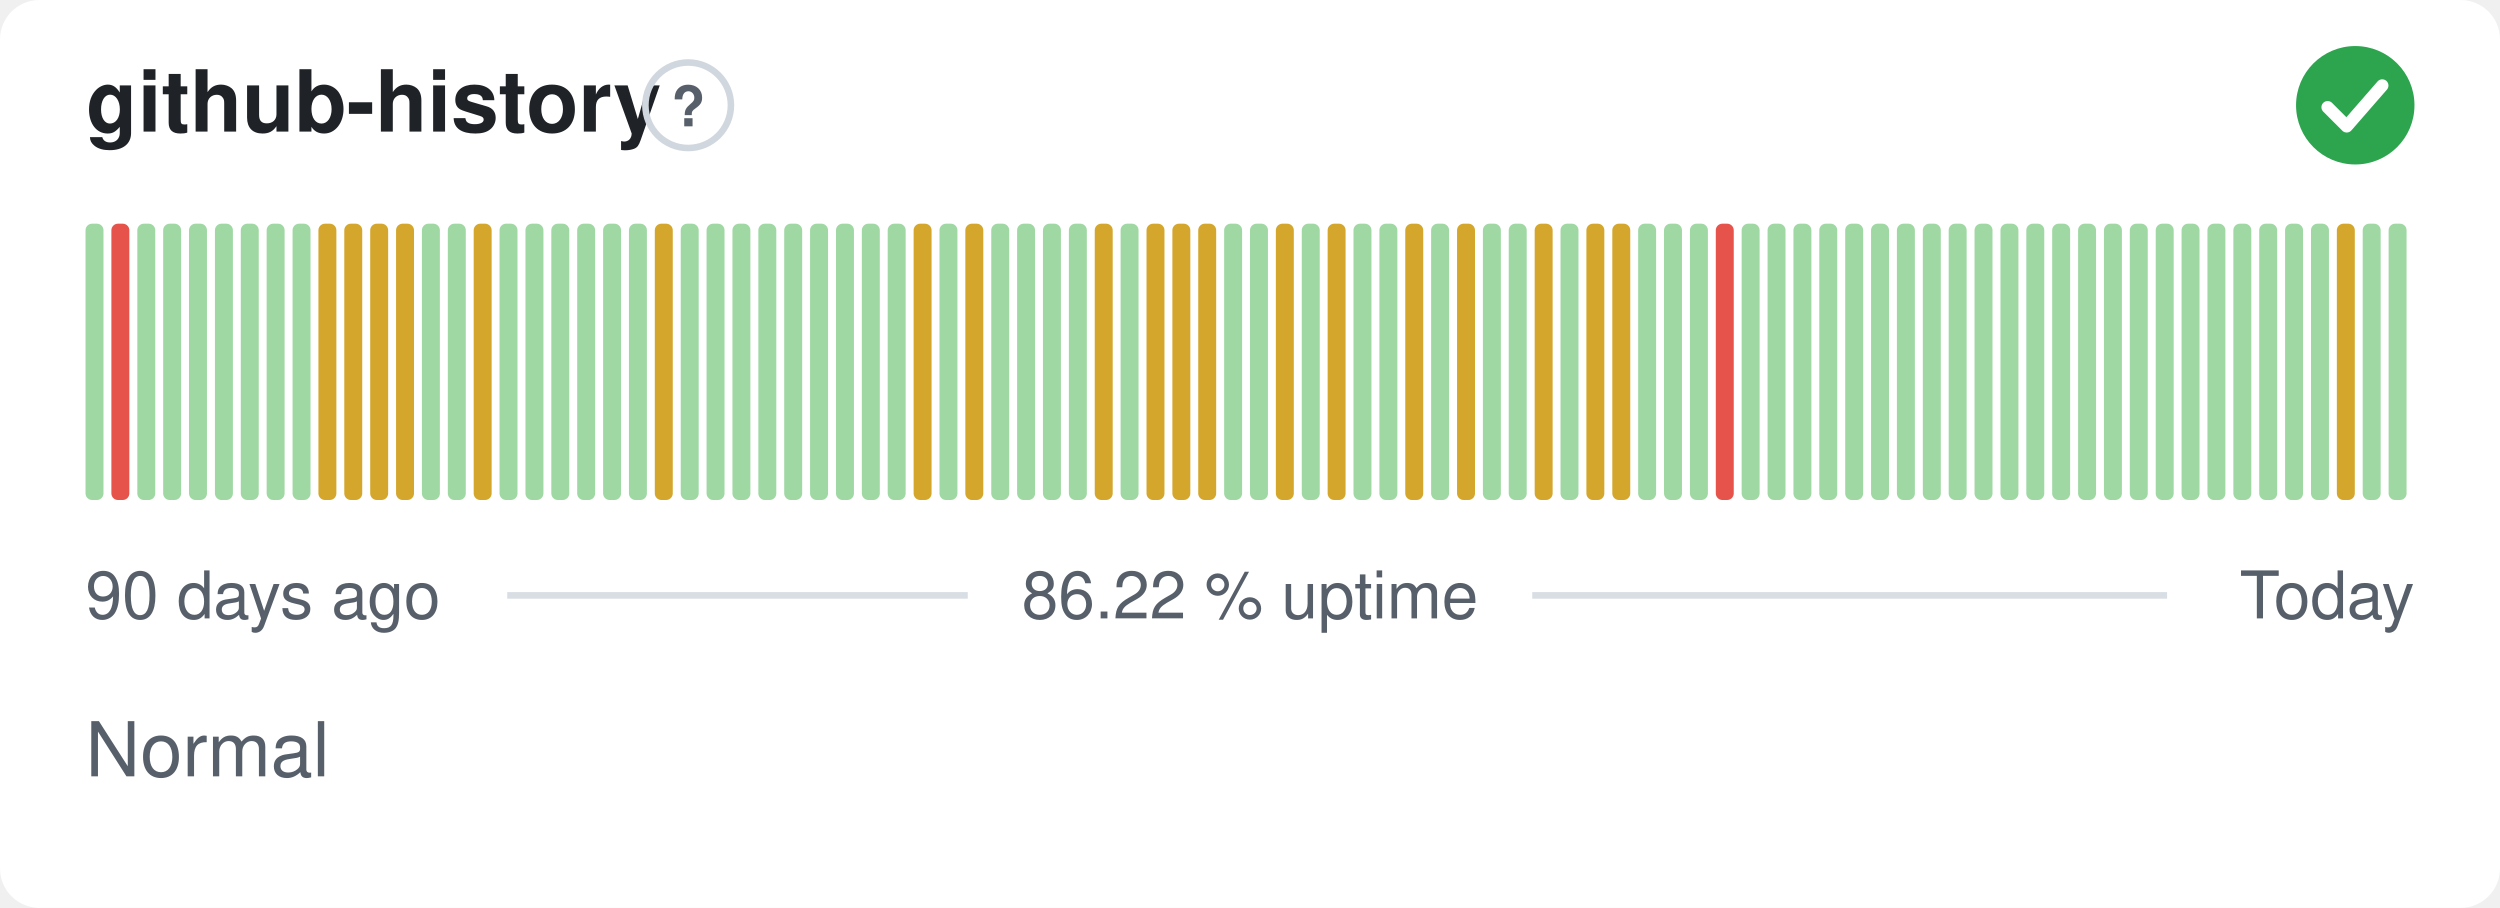
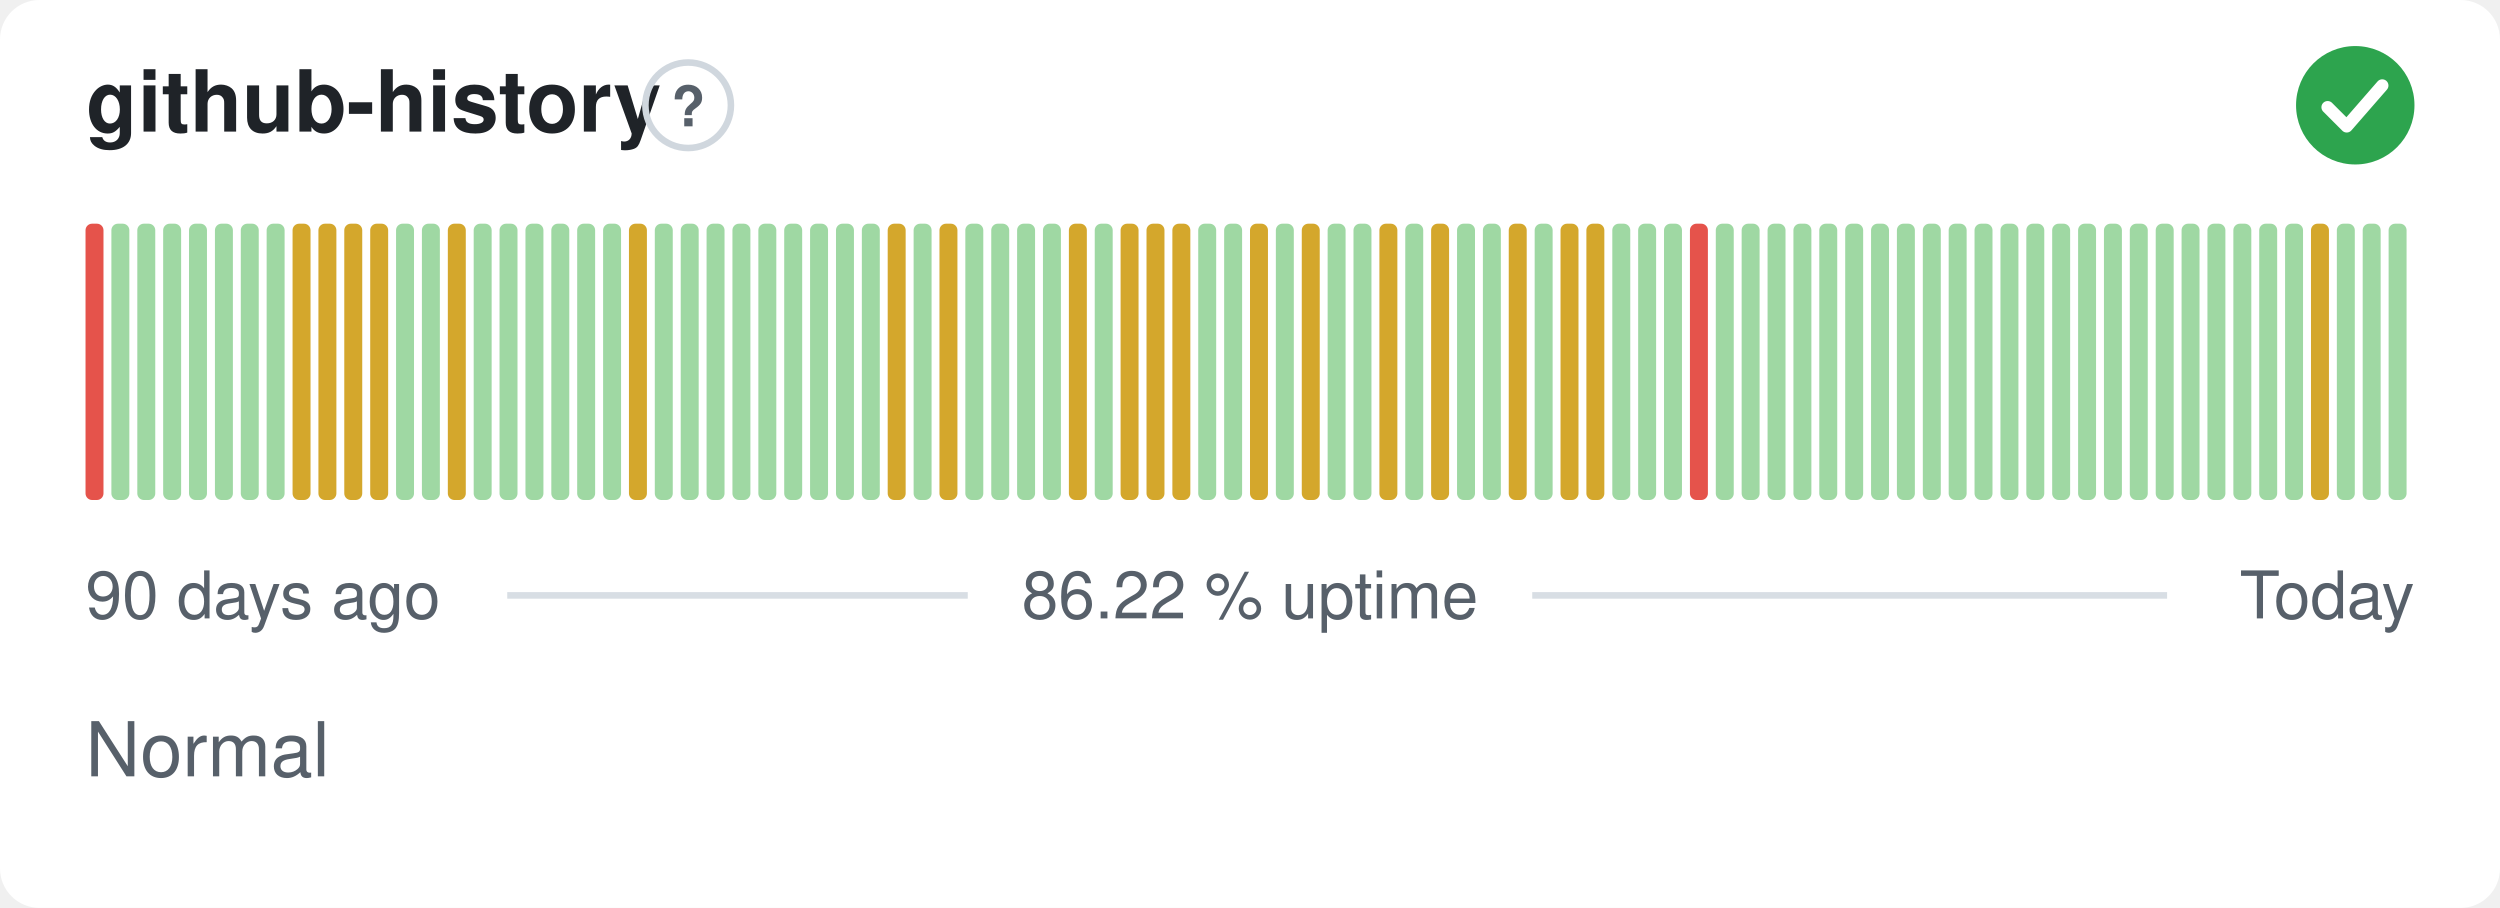
<svg xmlns="http://www.w3.org/2000/svg" width="380" height="138" viewBox="0 0 380 138" role="img" aria-label="github-history: Normal, 86.22 % uptime over the last 90 days" font-family="-apple-system,BlinkMacSystemFont,'Segoe UI',Helvetica,Arial,sans-serif">
  <style>
    @media (prefers-color-scheme: dark) {
      .bg { fill: #0d1117 }
      .title { fill: #e6edf3 }
      .muted { fill: #8b949e }
      .hint { stroke: #30363d }
      .rule { stroke: #30363d }
      .nodata { fill: #21262d }
    }
  </style>
  <rect class="bg" width="380" height="138" rx="6" fill="#ffffff" />
  <text class="title" x="13" y="20" font-size="13" font-weight="600" fill="#1f2328">github-history</text>
  <circle class="hint" cx="104.6" cy="16" r="6.5" fill="none" stroke="#d0d7de" stroke-width="1" />
  <text class="muted" x="104.6" y="19.2" text-anchor="middle" font-size="8.5" font-weight="700" fill="#57606a">?</text>
  <circle cx="358" cy="16" r="9" fill="#2da44e" />
  <path d="M353.80 16.30l2.90 2.90 5.40 -6.20" fill="none" stroke="#fff" stroke-width="1.89" stroke-linecap="round" stroke-linejoin="round" />
-   <rect x="13.00" y="34.00" width="2.73" height="42.00" rx="1" fill="#9fd8a3" />
-   <rect x="16.93" y="34.00" width="2.73" height="42.00" rx="1" fill="#e5534b" />
+   <rect x="13.00" y="34.00" width="2.73" height="42.00" rx="1" fill="#e5534b" />
+   <rect x="16.93" y="34.00" width="2.73" height="42.00" rx="1" fill="#9fd8a3" />
  <rect x="20.87" y="34.00" width="2.73" height="42.00" rx="1" fill="#9fd8a3" />
  <rect x="24.80" y="34.00" width="2.73" height="42.00" rx="1" fill="#9fd8a3" />
  <rect x="28.73" y="34.00" width="2.73" height="42.00" rx="1" fill="#9fd8a3" />
  <rect x="32.67" y="34.00" width="2.73" height="42.00" rx="1" fill="#9fd8a3" />
  <rect x="36.60" y="34.00" width="2.73" height="42.00" rx="1" fill="#9fd8a3" />
  <rect x="40.53" y="34.00" width="2.73" height="42.00" rx="1" fill="#9fd8a3" />
-   <rect x="44.47" y="34.00" width="2.73" height="42.00" rx="1" fill="#9fd8a3" />
+   <rect x="44.47" y="34.00" width="2.73" height="42.00" rx="1" fill="#d4a72c" />
  <rect x="48.40" y="34.00" width="2.73" height="42.00" rx="1" fill="#d4a72c" />
  <rect x="52.33" y="34.00" width="2.73" height="42.00" rx="1" fill="#d4a72c" />
  <rect x="56.27" y="34.00" width="2.73" height="42.00" rx="1" fill="#d4a72c" />
-   <rect x="60.20" y="34.00" width="2.73" height="42.00" rx="1" fill="#d4a72c" />
+   <rect x="60.20" y="34.00" width="2.73" height="42.00" rx="1" fill="#9fd8a3" />
  <rect x="64.13" y="34.00" width="2.73" height="42.00" rx="1" fill="#9fd8a3" />
-   <rect x="68.07" y="34.00" width="2.73" height="42.00" rx="1" fill="#9fd8a3" />
-   <rect x="72.00" y="34.00" width="2.73" height="42.00" rx="1" fill="#d4a72c" />
+   <rect x="68.07" y="34.00" width="2.73" height="42.00" rx="1" fill="#d4a72c" />
+   <rect x="72.00" y="34.00" width="2.73" height="42.00" rx="1" fill="#9fd8a3" />
  <rect x="75.93" y="34.00" width="2.73" height="42.00" rx="1" fill="#9fd8a3" />
  <rect x="79.87" y="34.00" width="2.73" height="42.00" rx="1" fill="#9fd8a3" />
  <rect x="83.80" y="34.00" width="2.73" height="42.00" rx="1" fill="#9fd8a3" />
  <rect x="87.73" y="34.00" width="2.73" height="42.00" rx="1" fill="#9fd8a3" />
  <rect x="91.67" y="34.00" width="2.73" height="42.00" rx="1" fill="#9fd8a3" />
-   <rect x="95.60" y="34.00" width="2.73" height="42.00" rx="1" fill="#9fd8a3" />
-   <rect x="99.53" y="34.00" width="2.73" height="42.00" rx="1" fill="#d4a72c" />
+   <rect x="95.60" y="34.00" width="2.73" height="42.00" rx="1" fill="#d4a72c" />
+   <rect x="99.53" y="34.00" width="2.73" height="42.00" rx="1" fill="#9fd8a3" />
  <rect x="103.47" y="34.00" width="2.73" height="42.00" rx="1" fill="#9fd8a3" />
  <rect x="107.40" y="34.00" width="2.73" height="42.00" rx="1" fill="#9fd8a3" />
  <rect x="111.33" y="34.00" width="2.73" height="42.00" rx="1" fill="#9fd8a3" />
  <rect x="115.27" y="34.00" width="2.73" height="42.00" rx="1" fill="#9fd8a3" />
  <rect x="119.20" y="34.00" width="2.73" height="42.00" rx="1" fill="#9fd8a3" />
  <rect x="123.13" y="34.00" width="2.73" height="42.00" rx="1" fill="#9fd8a3" />
  <rect x="127.07" y="34.00" width="2.73" height="42.00" rx="1" fill="#9fd8a3" />
  <rect x="131.00" y="34.00" width="2.73" height="42.00" rx="1" fill="#9fd8a3" />
-   <rect x="134.93" y="34.00" width="2.73" height="42.00" rx="1" fill="#9fd8a3" />
-   <rect x="138.87" y="34.00" width="2.73" height="42.00" rx="1" fill="#d4a72c" />
-   <rect x="142.80" y="34.00" width="2.73" height="42.00" rx="1" fill="#9fd8a3" />
-   <rect x="146.73" y="34.00" width="2.73" height="42.00" rx="1" fill="#d4a72c" />
+   <rect x="134.93" y="34.00" width="2.73" height="42.00" rx="1" fill="#d4a72c" />
+   <rect x="138.87" y="34.00" width="2.73" height="42.00" rx="1" fill="#9fd8a3" />
+   <rect x="142.80" y="34.00" width="2.73" height="42.00" rx="1" fill="#d4a72c" />
+   <rect x="146.73" y="34.00" width="2.73" height="42.00" rx="1" fill="#9fd8a3" />
  <rect x="150.67" y="34.00" width="2.73" height="42.00" rx="1" fill="#9fd8a3" />
  <rect x="154.60" y="34.00" width="2.73" height="42.00" rx="1" fill="#9fd8a3" />
  <rect x="158.53" y="34.00" width="2.73" height="42.00" rx="1" fill="#9fd8a3" />
-   <rect x="162.47" y="34.00" width="2.73" height="42.00" rx="1" fill="#9fd8a3" />
-   <rect x="166.40" y="34.00" width="2.73" height="42.00" rx="1" fill="#d4a72c" />
-   <rect x="170.33" y="34.00" width="2.73" height="42.00" rx="1" fill="#9fd8a3" />
+   <rect x="162.47" y="34.00" width="2.73" height="42.00" rx="1" fill="#d4a72c" />
+   <rect x="166.40" y="34.00" width="2.73" height="42.00" rx="1" fill="#9fd8a3" />
+   <rect x="170.33" y="34.00" width="2.73" height="42.00" rx="1" fill="#d4a72c" />
  <rect x="174.27" y="34.00" width="2.73" height="42.00" rx="1" fill="#d4a72c" />
  <rect x="178.20" y="34.00" width="2.73" height="42.00" rx="1" fill="#d4a72c" />
-   <rect x="182.13" y="34.00" width="2.73" height="42.00" rx="1" fill="#d4a72c" />
+   <rect x="182.13" y="34.00" width="2.73" height="42.00" rx="1" fill="#9fd8a3" />
  <rect x="186.07" y="34.00" width="2.73" height="42.00" rx="1" fill="#9fd8a3" />
-   <rect x="190.00" y="34.00" width="2.73" height="42.00" rx="1" fill="#9fd8a3" />
-   <rect x="193.93" y="34.00" width="2.73" height="42.00" rx="1" fill="#d4a72c" />
-   <rect x="197.87" y="34.00" width="2.73" height="42.00" rx="1" fill="#9fd8a3" />
-   <rect x="201.80" y="34.00" width="2.73" height="42.00" rx="1" fill="#d4a72c" />
+   <rect x="190.00" y="34.00" width="2.73" height="42.00" rx="1" fill="#d4a72c" />
+   <rect x="193.93" y="34.00" width="2.73" height="42.00" rx="1" fill="#9fd8a3" />
+   <rect x="197.87" y="34.00" width="2.73" height="42.00" rx="1" fill="#d4a72c" />
+   <rect x="201.80" y="34.00" width="2.73" height="42.00" rx="1" fill="#9fd8a3" />
  <rect x="205.73" y="34.00" width="2.73" height="42.00" rx="1" fill="#9fd8a3" />
-   <rect x="209.67" y="34.00" width="2.73" height="42.00" rx="1" fill="#9fd8a3" />
-   <rect x="213.60" y="34.00" width="2.73" height="42.00" rx="1" fill="#d4a72c" />
-   <rect x="217.53" y="34.00" width="2.73" height="42.00" rx="1" fill="#9fd8a3" />
-   <rect x="221.47" y="34.00" width="2.73" height="42.00" rx="1" fill="#d4a72c" />
+   <rect x="209.67" y="34.00" width="2.73" height="42.00" rx="1" fill="#d4a72c" />
+   <rect x="213.60" y="34.00" width="2.73" height="42.00" rx="1" fill="#9fd8a3" />
+   <rect x="217.53" y="34.00" width="2.73" height="42.00" rx="1" fill="#d4a72c" />
+   <rect x="221.47" y="34.00" width="2.73" height="42.00" rx="1" fill="#9fd8a3" />
  <rect x="225.40" y="34.00" width="2.73" height="42.00" rx="1" fill="#9fd8a3" />
-   <rect x="229.33" y="34.00" width="2.73" height="42.00" rx="1" fill="#9fd8a3" />
-   <rect x="233.27" y="34.00" width="2.73" height="42.00" rx="1" fill="#d4a72c" />
-   <rect x="237.20" y="34.00" width="2.73" height="42.00" rx="1" fill="#9fd8a3" />
+   <rect x="229.33" y="34.00" width="2.73" height="42.00" rx="1" fill="#d4a72c" />
+   <rect x="233.27" y="34.00" width="2.73" height="42.00" rx="1" fill="#9fd8a3" />
+   <rect x="237.20" y="34.00" width="2.73" height="42.00" rx="1" fill="#d4a72c" />
  <rect x="241.13" y="34.00" width="2.73" height="42.00" rx="1" fill="#d4a72c" />
-   <rect x="245.07" y="34.00" width="2.73" height="42.00" rx="1" fill="#d4a72c" />
+   <rect x="245.07" y="34.00" width="2.73" height="42.00" rx="1" fill="#9fd8a3" />
  <rect x="249.00" y="34.00" width="2.73" height="42.00" rx="1" fill="#9fd8a3" />
  <rect x="252.93" y="34.00" width="2.73" height="42.00" rx="1" fill="#9fd8a3" />
-   <rect x="256.87" y="34.00" width="2.73" height="42.00" rx="1" fill="#9fd8a3" />
-   <rect x="260.80" y="34.00" width="2.73" height="42.00" rx="1" fill="#e5534b" />
+   <rect x="256.87" y="34.00" width="2.73" height="42.00" rx="1" fill="#e5534b" />
+   <rect x="260.80" y="34.00" width="2.73" height="42.00" rx="1" fill="#9fd8a3" />
  <rect x="264.73" y="34.00" width="2.73" height="42.00" rx="1" fill="#9fd8a3" />
  <rect x="268.67" y="34.00" width="2.73" height="42.00" rx="1" fill="#9fd8a3" />
  <rect x="272.60" y="34.00" width="2.73" height="42.00" rx="1" fill="#9fd8a3" />
  <rect x="276.53" y="34.00" width="2.73" height="42.00" rx="1" fill="#9fd8a3" />
  <rect x="280.47" y="34.00" width="2.73" height="42.00" rx="1" fill="#9fd8a3" />
  <rect x="284.40" y="34.00" width="2.73" height="42.00" rx="1" fill="#9fd8a3" />
  <rect x="288.33" y="34.00" width="2.73" height="42.00" rx="1" fill="#9fd8a3" />
  <rect x="292.27" y="34.00" width="2.73" height="42.00" rx="1" fill="#9fd8a3" />
  <rect x="296.20" y="34.00" width="2.73" height="42.00" rx="1" fill="#9fd8a3" />
  <rect x="300.13" y="34.00" width="2.73" height="42.00" rx="1" fill="#9fd8a3" />
  <rect x="304.07" y="34.00" width="2.73" height="42.00" rx="1" fill="#9fd8a3" />
  <rect x="308.00" y="34.00" width="2.73" height="42.00" rx="1" fill="#9fd8a3" />
  <rect x="311.93" y="34.00" width="2.73" height="42.00" rx="1" fill="#9fd8a3" />
  <rect x="315.87" y="34.00" width="2.73" height="42.00" rx="1" fill="#9fd8a3" />
  <rect x="319.80" y="34.00" width="2.73" height="42.00" rx="1" fill="#9fd8a3" />
  <rect x="323.73" y="34.00" width="2.73" height="42.00" rx="1" fill="#9fd8a3" />
  <rect x="327.67" y="34.00" width="2.73" height="42.00" rx="1" fill="#9fd8a3" />
  <rect x="331.60" y="34.00" width="2.73" height="42.00" rx="1" fill="#9fd8a3" />
  <rect x="335.53" y="34.00" width="2.73" height="42.00" rx="1" fill="#9fd8a3" />
  <rect x="339.47" y="34.00" width="2.73" height="42.00" rx="1" fill="#9fd8a3" />
  <rect x="343.40" y="34.00" width="2.73" height="42.00" rx="1" fill="#9fd8a3" />
  <rect x="347.33" y="34.00" width="2.73" height="42.00" rx="1" fill="#9fd8a3" />
-   <rect x="351.27" y="34.00" width="2.73" height="42.00" rx="1" fill="#9fd8a3" />
-   <rect x="355.20" y="34.00" width="2.73" height="42.00" rx="1" fill="#d4a72c" />
+   <rect x="351.27" y="34.00" width="2.73" height="42.00" rx="1" fill="#d4a72c" />
+   <rect x="355.20" y="34.00" width="2.73" height="42.00" rx="1" fill="#9fd8a3" />
  <rect x="359.13" y="34.00" width="2.73" height="42.00" rx="1" fill="#9fd8a3" />
  <rect x="363.07" y="34.00" width="2.73" height="42.00" rx="1" fill="#9fd8a3" />
  <text class="muted" x="13" y="94" font-size="10" fill="#57606a">90 days ago</text>
  <text class="muted" x="190" y="94" text-anchor="middle" font-size="10" fill="#57606a">86.22 % uptime</text>
  <text class="muted" x="367" y="94" text-anchor="end" font-size="10" fill="#57606a">Today</text>
  <line class="rule" x1="77.1" y1="90.5" x2="147.1" y2="90.5" stroke="#d8dee4" stroke-width="1" />
  <line class="rule" x1="232.9" y1="90.5" x2="329.4" y2="90.5" stroke="#d8dee4" stroke-width="1" />
  <text class="muted" x="13" y="118" font-size="11.5" fill="#57606a">Normal</text>
</svg>
